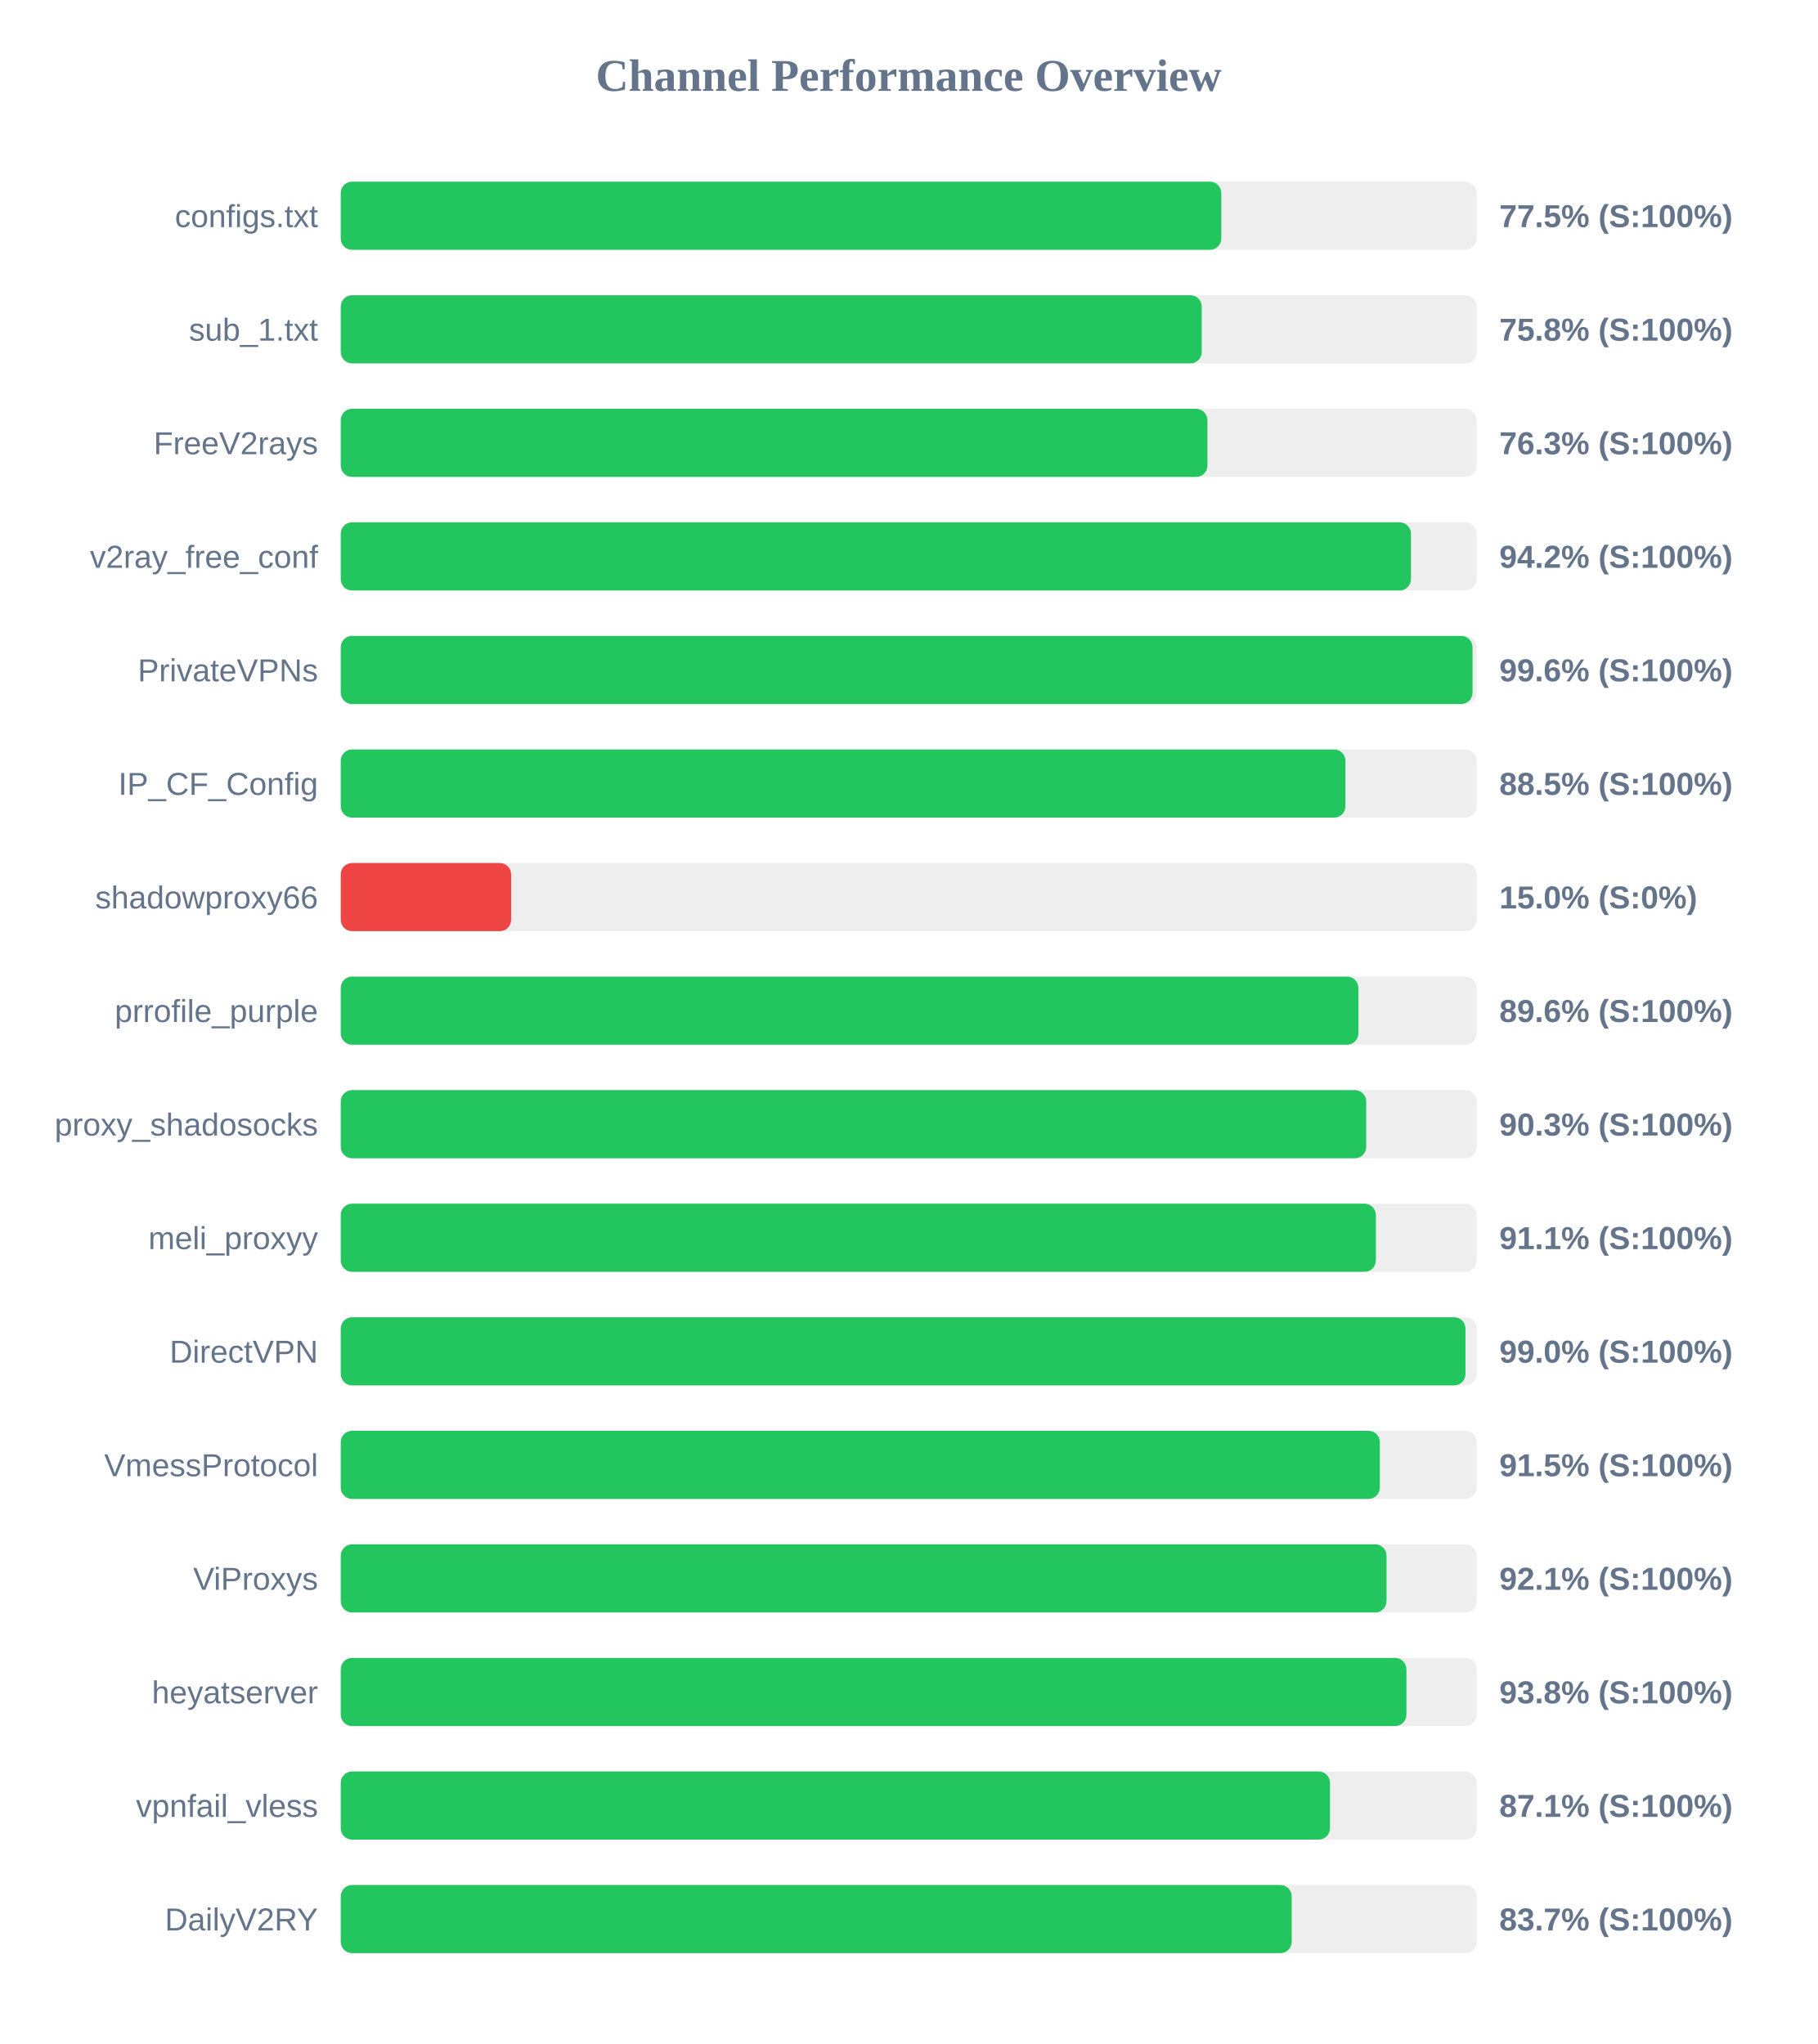
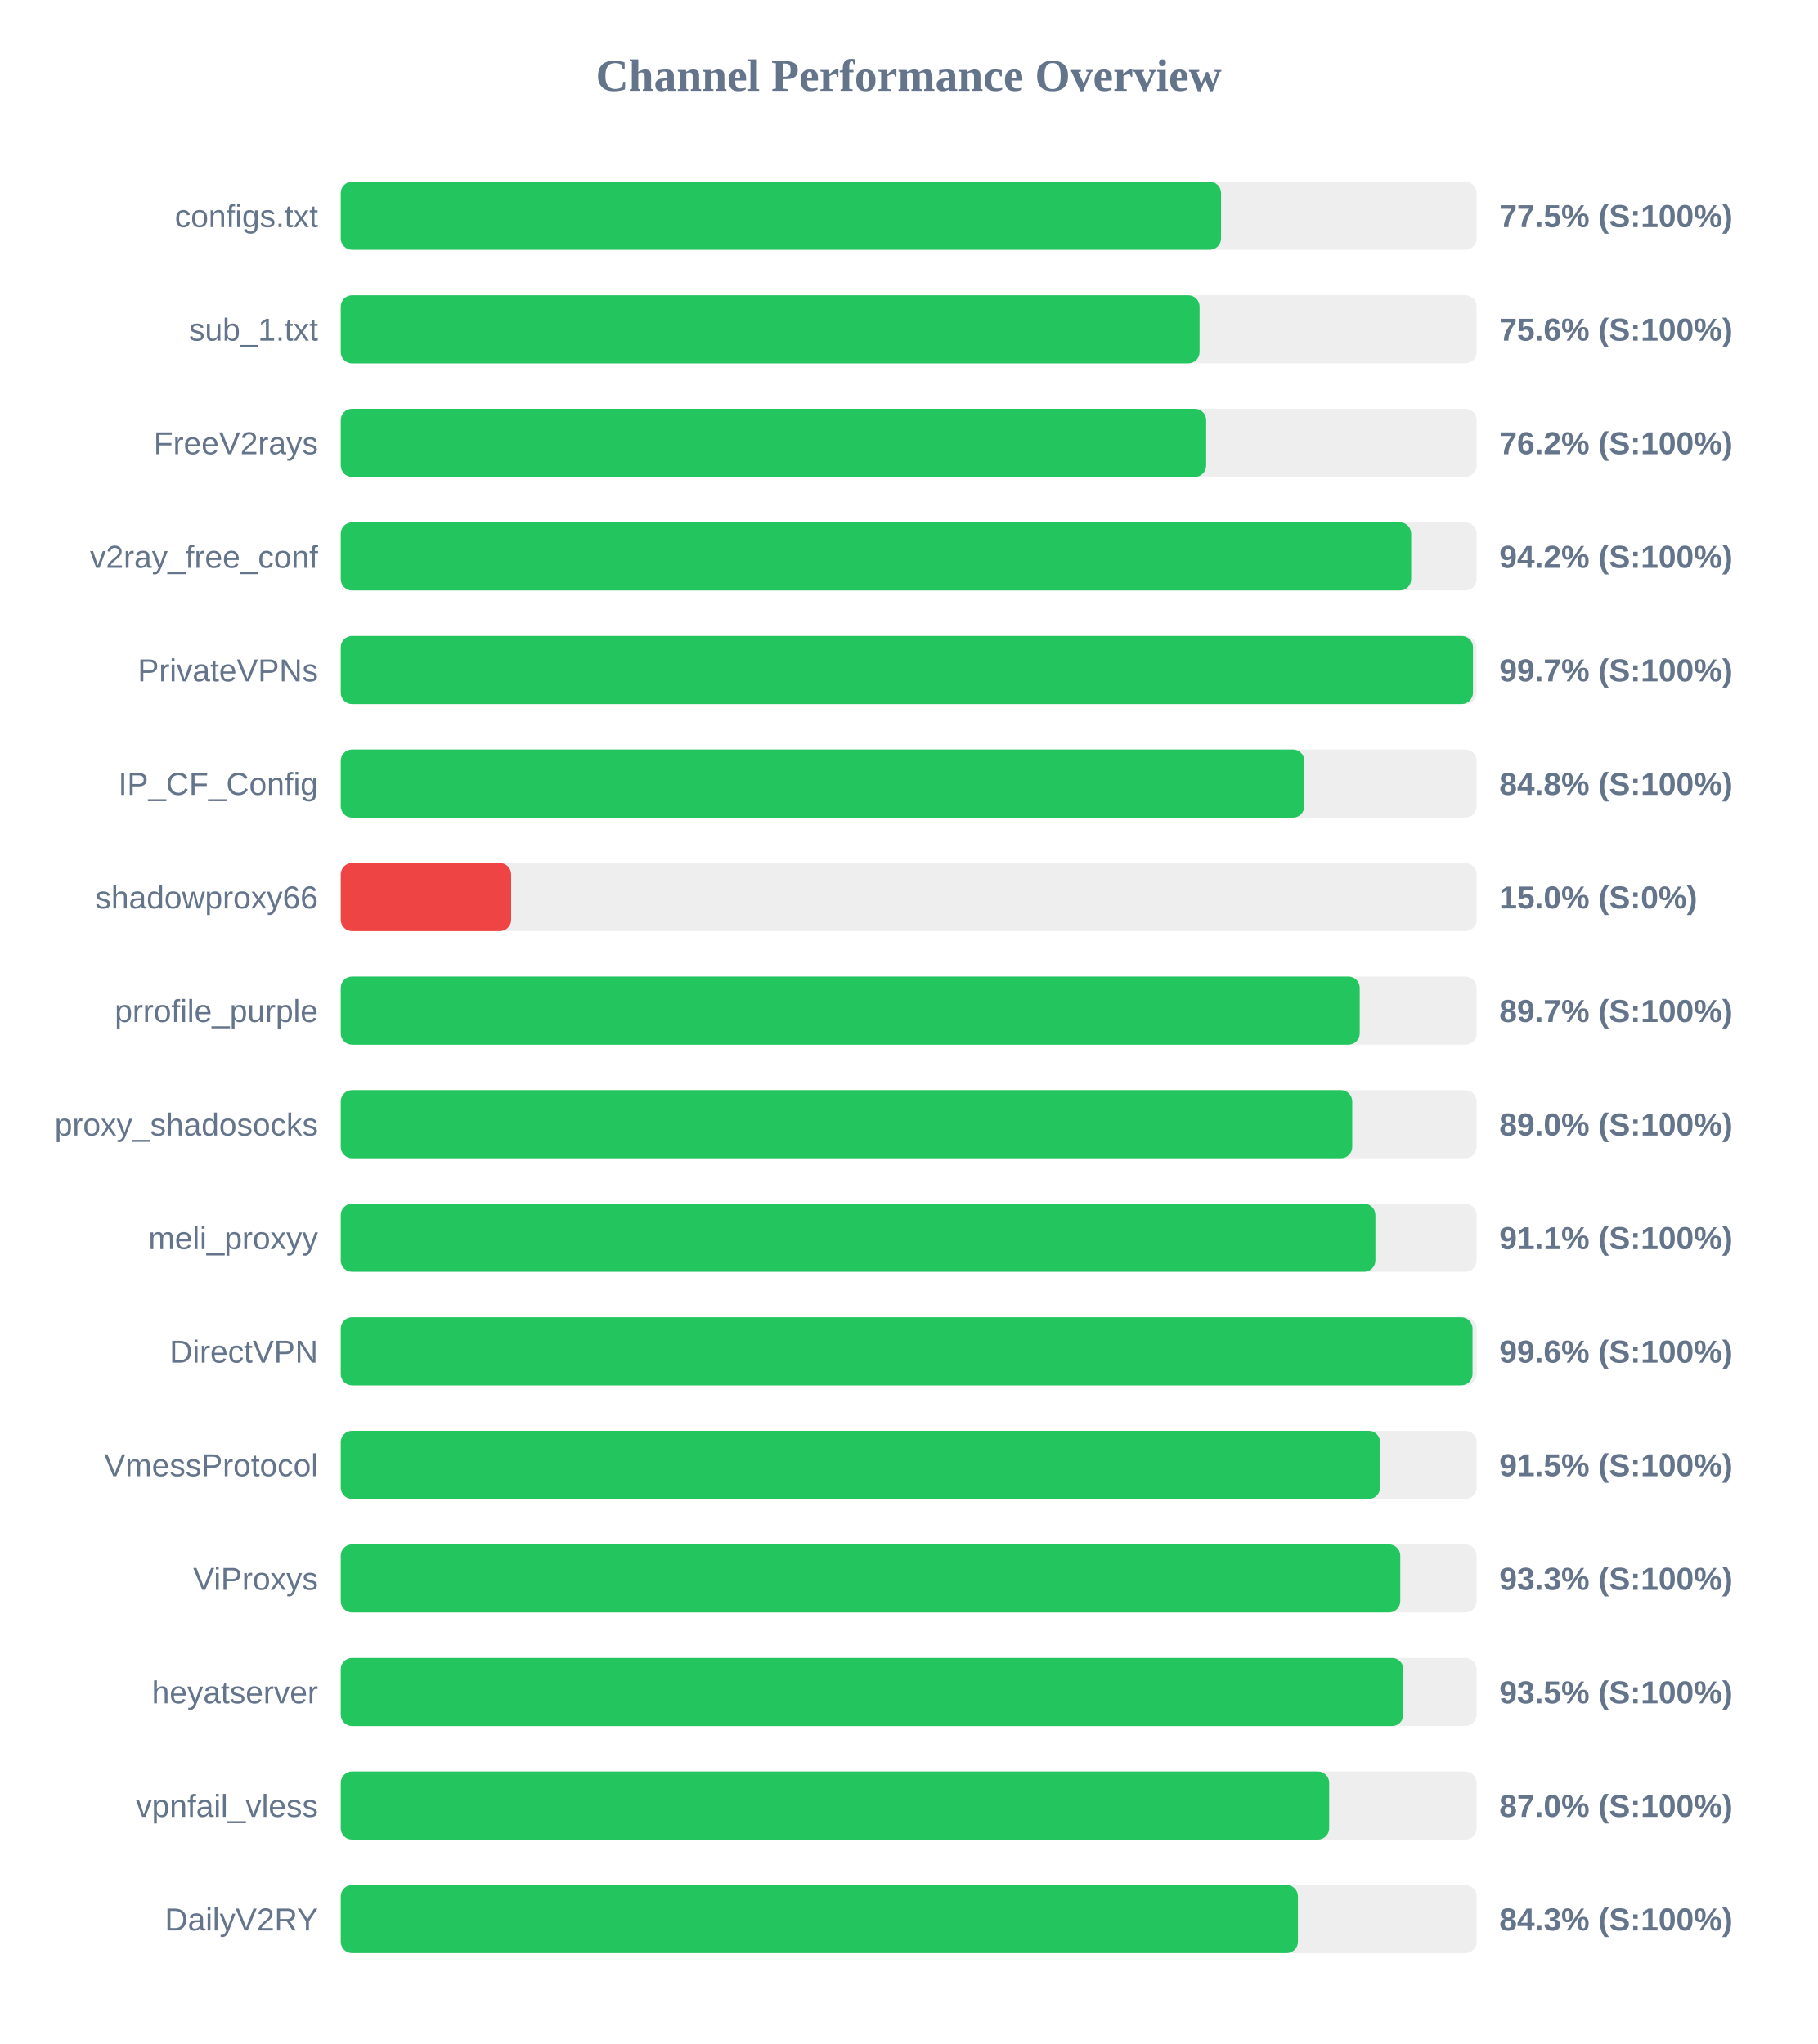
<svg xmlns="http://www.w3.org/2000/svg" width="800" height="900" version="1.1">
  <style>
        .row { font: 14px Arial; fill: #64748b; }
        .score { font: bold 14px Arial; fill: #64748b; }
    </style>
  <text x="400" y="40" text-anchor="middle" font-size="20px" font-weight="bold" fill="#64748b">Channel Performance Overview</text>
  <rect x="150" y="80" width="500" height="30" fill="#eee" rx="5" />
-   <rect x="150" y="80" width="387.6" height="30" fill="#22c55e" rx="5" />
+   <rect x="150" y="80" width="387.5" height="30" fill="#22c55e" rx="5" />
  <text x="140" y="100" text-anchor="end" class="row">configs.txt</text>
  <text x="660" y="100" text-anchor="start" class="score">77.5% (S:100%)</text>
  <rect x="150" y="130" width="500" height="30" fill="#eee" rx="5" />
-   <rect x="150" y="130" width="379.0" height="30" fill="#22c55e" rx="5" />
+   <rect x="150" y="130" width="378.05" height="30" fill="#22c55e" rx="5" />
  <text x="140" y="150" text-anchor="end" class="row">sub_1.txt</text>
-   <text x="660" y="150" text-anchor="start" class="score">75.8% (S:100%)</text>
+   <text x="660" y="150" text-anchor="start" class="score">75.6% (S:100%)</text>
  <rect x="150" y="180" width="500" height="30" fill="#eee" rx="5" />
-   <rect x="150" y="180" width="381.5" height="30" fill="#22c55e" rx="5" />
+   <rect x="150" y="180" width="380.95" height="30" fill="#22c55e" rx="5" />
  <text x="140" y="200" text-anchor="end" class="row">FreeV2rays</text>
-   <text x="660" y="200" text-anchor="start" class="score">76.3% (S:100%)</text>
+   <text x="660" y="200" text-anchor="start" class="score">76.2% (S:100%)</text>
  <rect x="150" y="230" width="500" height="30" fill="#eee" rx="5" />
-   <rect x="150" y="230" width="471.1" height="30" fill="#22c55e" rx="5" />
+   <rect x="150" y="230" width="471.2" height="30" fill="#22c55e" rx="5" />
  <text x="140" y="250" text-anchor="end" class="row">v2ray_free_conf</text>
  <text x="660" y="250" text-anchor="start" class="score">94.2% (S:100%)</text>
  <rect x="150" y="280" width="500" height="30" fill="#eee" rx="5" />
-   <rect x="150" y="280" width="498.2" height="30" fill="#22c55e" rx="5" />
+   <rect x="150" y="280" width="498.4" height="30" fill="#22c55e" rx="5" />
  <text x="140" y="300" text-anchor="end" class="row">PrivateVPNs</text>
-   <text x="660" y="300" text-anchor="start" class="score">99.6% (S:100%)</text>
+   <text x="660" y="300" text-anchor="start" class="score">99.7% (S:100%)</text>
  <rect x="150" y="330" width="500" height="30" fill="#eee" rx="5" />
-   <rect x="150" y="330" width="442.25" height="30" fill="#22c55e" rx="5" />
+   <rect x="150" y="330" width="424.15" height="30" fill="#22c55e" rx="5" />
  <text x="140" y="350" text-anchor="end" class="row">IP_CF_Config</text>
-   <text x="660" y="350" text-anchor="start" class="score">88.5% (S:100%)</text>
+   <text x="660" y="350" text-anchor="start" class="score">84.8% (S:100%)</text>
  <rect x="150" y="380" width="500" height="30" fill="#eee" rx="5" />
  <rect x="150" y="380" width="75.0" height="30" fill="#ef4444" rx="5" />
  <text x="140" y="400" text-anchor="end" class="row">shadowproxy66</text>
  <text x="660" y="400" text-anchor="start" class="score">15.0% (S:0%)</text>
  <rect x="150" y="430" width="500" height="30" fill="#eee" rx="5" />
-   <rect x="150" y="430" width="447.95" height="30" fill="#22c55e" rx="5" />
+   <rect x="150" y="430" width="448.55" height="30" fill="#22c55e" rx="5" />
  <text x="140" y="450" text-anchor="end" class="row">prrofile_purple</text>
-   <text x="660" y="450" text-anchor="start" class="score">89.6% (S:100%)</text>
+   <text x="660" y="450" text-anchor="start" class="score">89.7% (S:100%)</text>
  <rect x="150" y="480" width="500" height="30" fill="#eee" rx="5" />
-   <rect x="150" y="480" width="451.4" height="30" fill="#22c55e" rx="5" />
+   <rect x="150" y="480" width="445.25" height="30" fill="#22c55e" rx="5" />
  <text x="140" y="500" text-anchor="end" class="row">proxy_shadosocks</text>
-   <text x="660" y="500" text-anchor="start" class="score">90.3% (S:100%)</text>
+   <text x="660" y="500" text-anchor="start" class="score">89.0% (S:100%)</text>
  <rect x="150" y="530" width="500" height="30" fill="#eee" rx="5" />
-   <rect x="150" y="530" width="455.65" height="30" fill="#22c55e" rx="5" />
+   <rect x="150" y="530" width="455.45" height="30" fill="#22c55e" rx="5" />
  <text x="140" y="550" text-anchor="end" class="row">meli_proxyy</text>
  <text x="660" y="550" text-anchor="start" class="score">91.1% (S:100%)</text>
  <rect x="150" y="580" width="500" height="30" fill="#eee" rx="5" />
-   <rect x="150" y="580" width="495.1" height="30" fill="#22c55e" rx="5" />
+   <rect x="150" y="580" width="498.2" height="30" fill="#22c55e" rx="5" />
  <text x="140" y="600" text-anchor="end" class="row">DirectVPN</text>
-   <text x="660" y="600" text-anchor="start" class="score">99.0% (S:100%)</text>
+   <text x="660" y="600" text-anchor="start" class="score">99.6% (S:100%)</text>
  <rect x="150" y="630" width="500" height="30" fill="#eee" rx="5" />
-   <rect x="150" y="630" width="457.4" height="30" fill="#22c55e" rx="5" />
+   <rect x="150" y="630" width="457.5" height="30" fill="#22c55e" rx="5" />
  <text x="140" y="650" text-anchor="end" class="row">VmessProtocol</text>
  <text x="660" y="650" text-anchor="start" class="score">91.5% (S:100%)</text>
  <rect x="150" y="680" width="500" height="30" fill="#eee" rx="5" />
-   <rect x="150" y="680" width="460.35" height="30" fill="#22c55e" rx="5" />
+   <rect x="150" y="680" width="466.4" height="30" fill="#22c55e" rx="5" />
  <text x="140" y="700" text-anchor="end" class="row">ViProxys</text>
-   <text x="660" y="700" text-anchor="start" class="score">92.1% (S:100%)</text>
+   <text x="660" y="700" text-anchor="start" class="score">93.3% (S:100%)</text>
  <rect x="150" y="730" width="500" height="30" fill="#eee" rx="5" />
-   <rect x="150" y="730" width="469.1" height="30" fill="#22c55e" rx="5" />
+   <rect x="150" y="730" width="467.75" height="30" fill="#22c55e" rx="5" />
  <text x="140" y="750" text-anchor="end" class="row">heyatserver</text>
-   <text x="660" y="750" text-anchor="start" class="score">93.8% (S:100%)</text>
+   <text x="660" y="750" text-anchor="start" class="score">93.5% (S:100%)</text>
  <rect x="150" y="780" width="500" height="30" fill="#eee" rx="5" />
-   <rect x="150" y="780" width="435.45" height="30" fill="#22c55e" rx="5" />
+   <rect x="150" y="780" width="435.1" height="30" fill="#22c55e" rx="5" />
  <text x="140" y="800" text-anchor="end" class="row">vpnfail_vless</text>
-   <text x="660" y="800" text-anchor="start" class="score">87.1% (S:100%)</text>
+   <text x="660" y="800" text-anchor="start" class="score">87.0% (S:100%)</text>
  <rect x="150" y="830" width="500" height="30" fill="#eee" rx="5" />
-   <rect x="150" y="830" width="418.6" height="30" fill="#22c55e" rx="5" />
+   <rect x="150" y="830" width="421.35" height="30" fill="#22c55e" rx="5" />
  <text x="140" y="850" text-anchor="end" class="row">DailyV2RY</text>
-   <text x="660" y="850" text-anchor="start" class="score">83.7% (S:100%)</text>
+   <text x="660" y="850" text-anchor="start" class="score">84.3% (S:100%)</text>
</svg>
